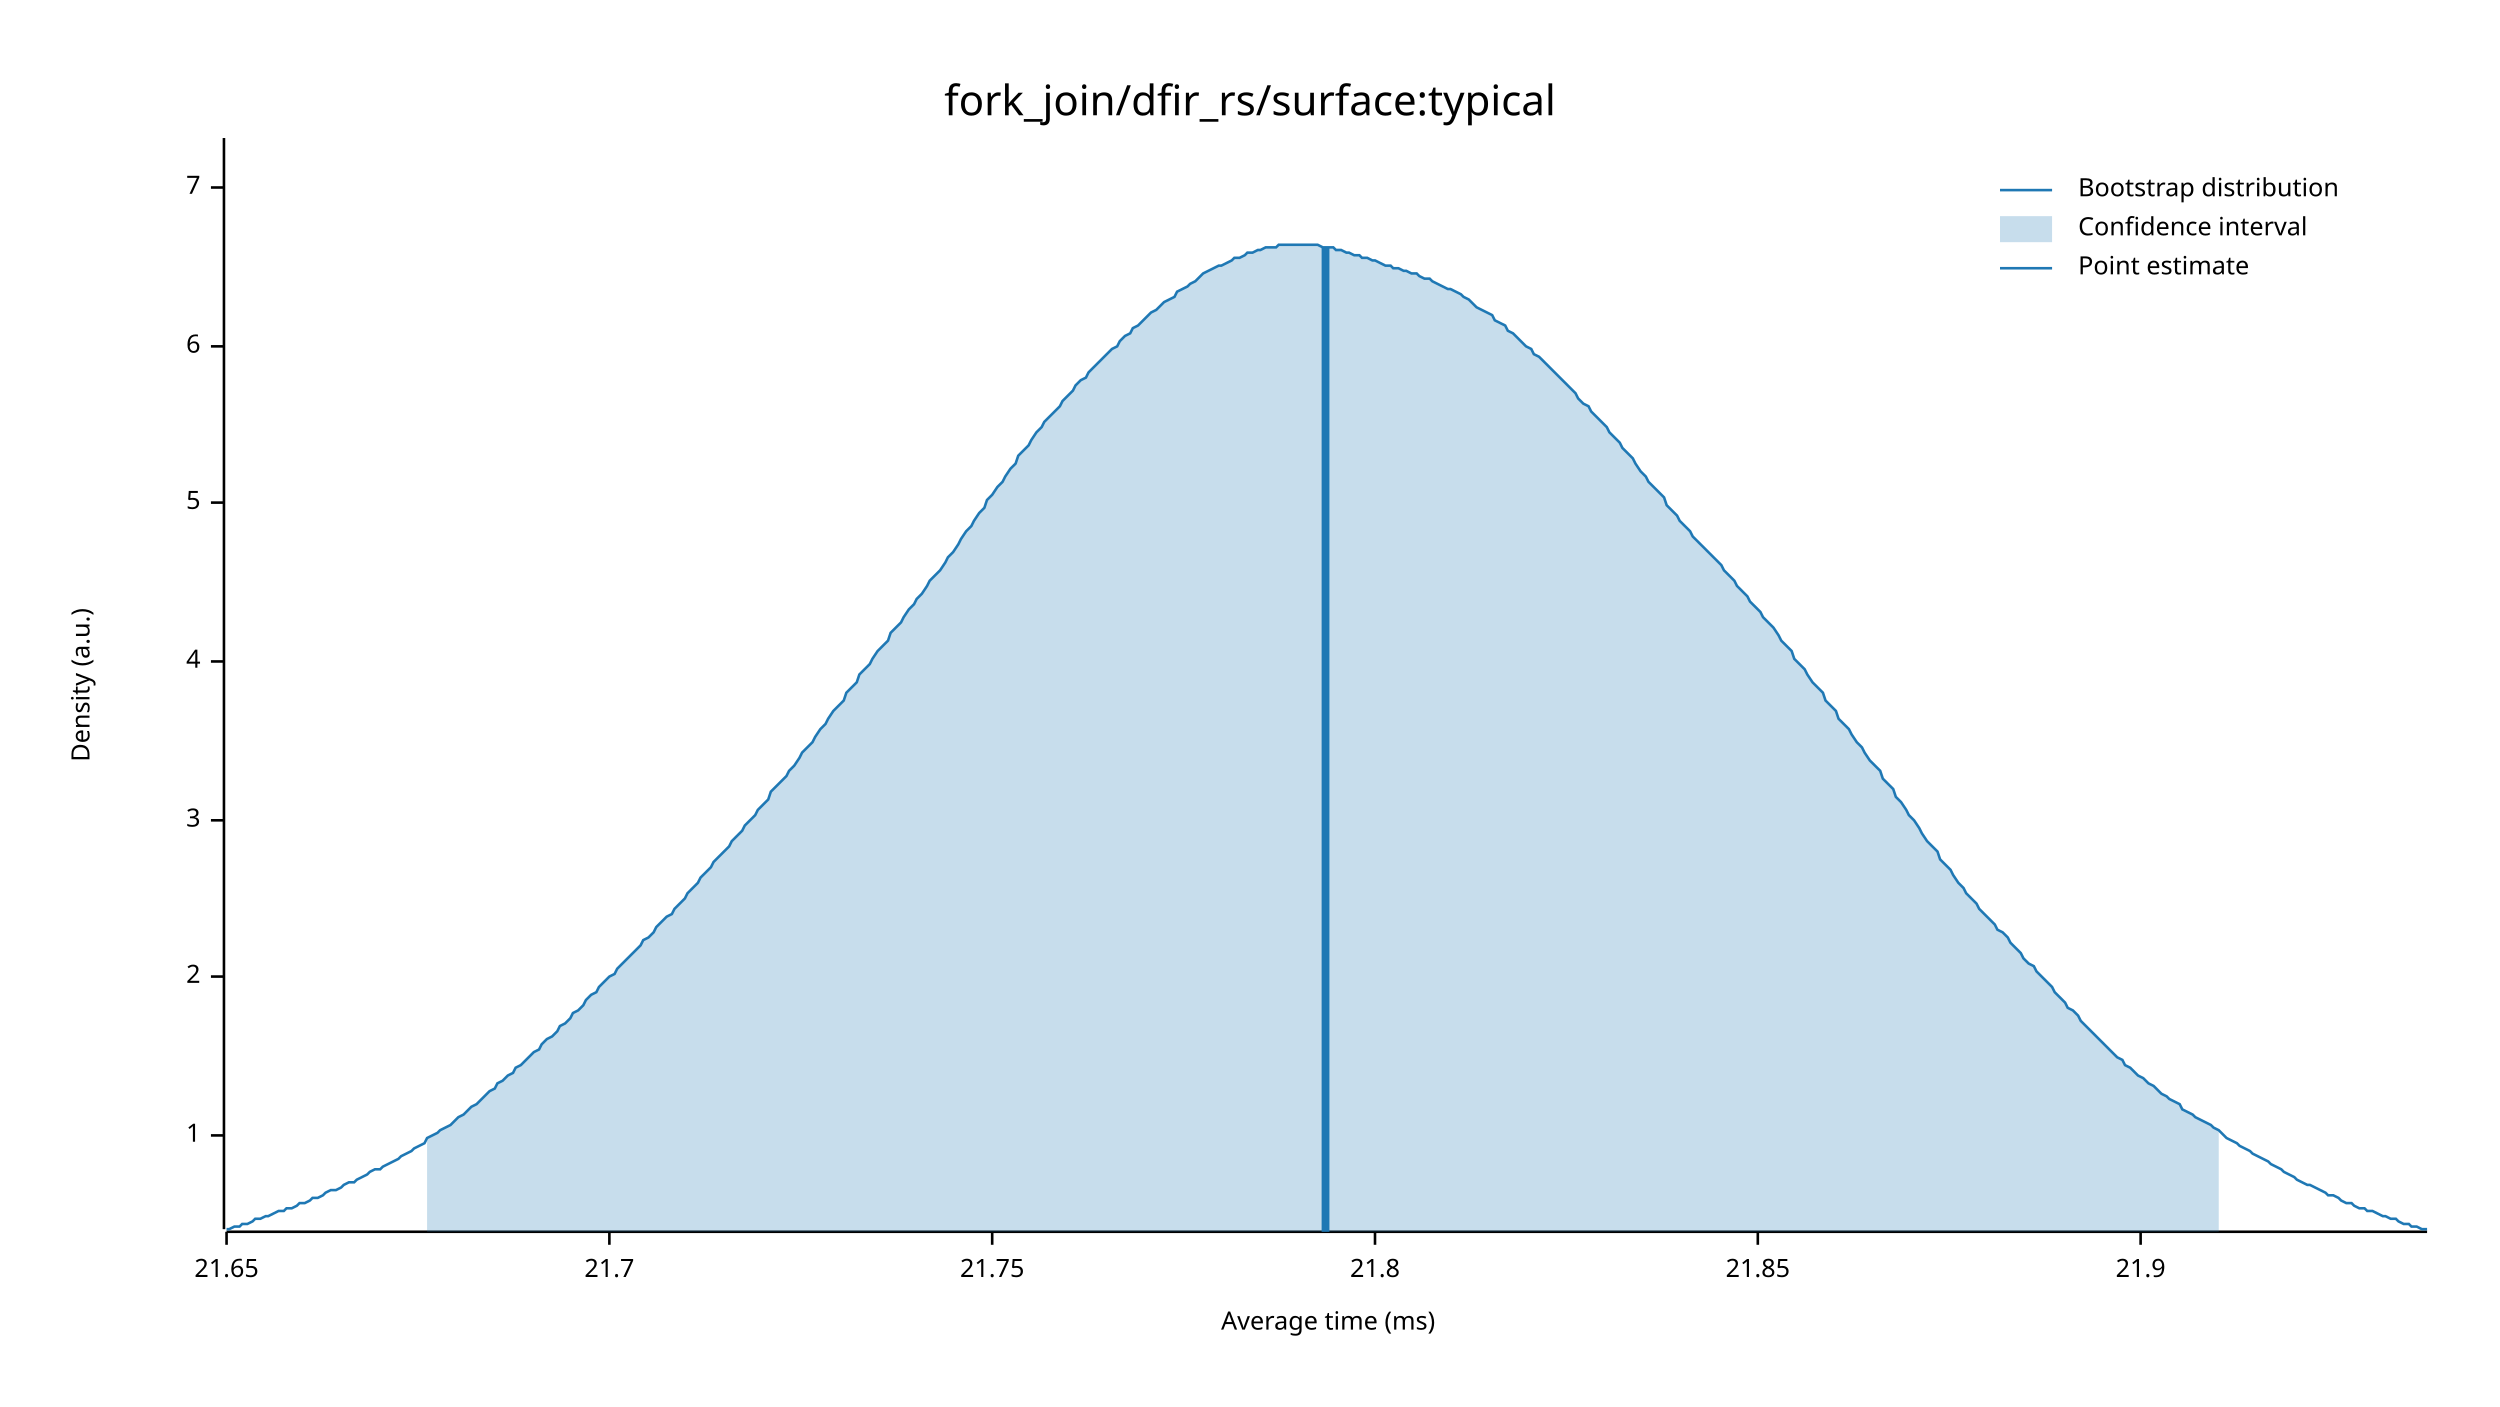
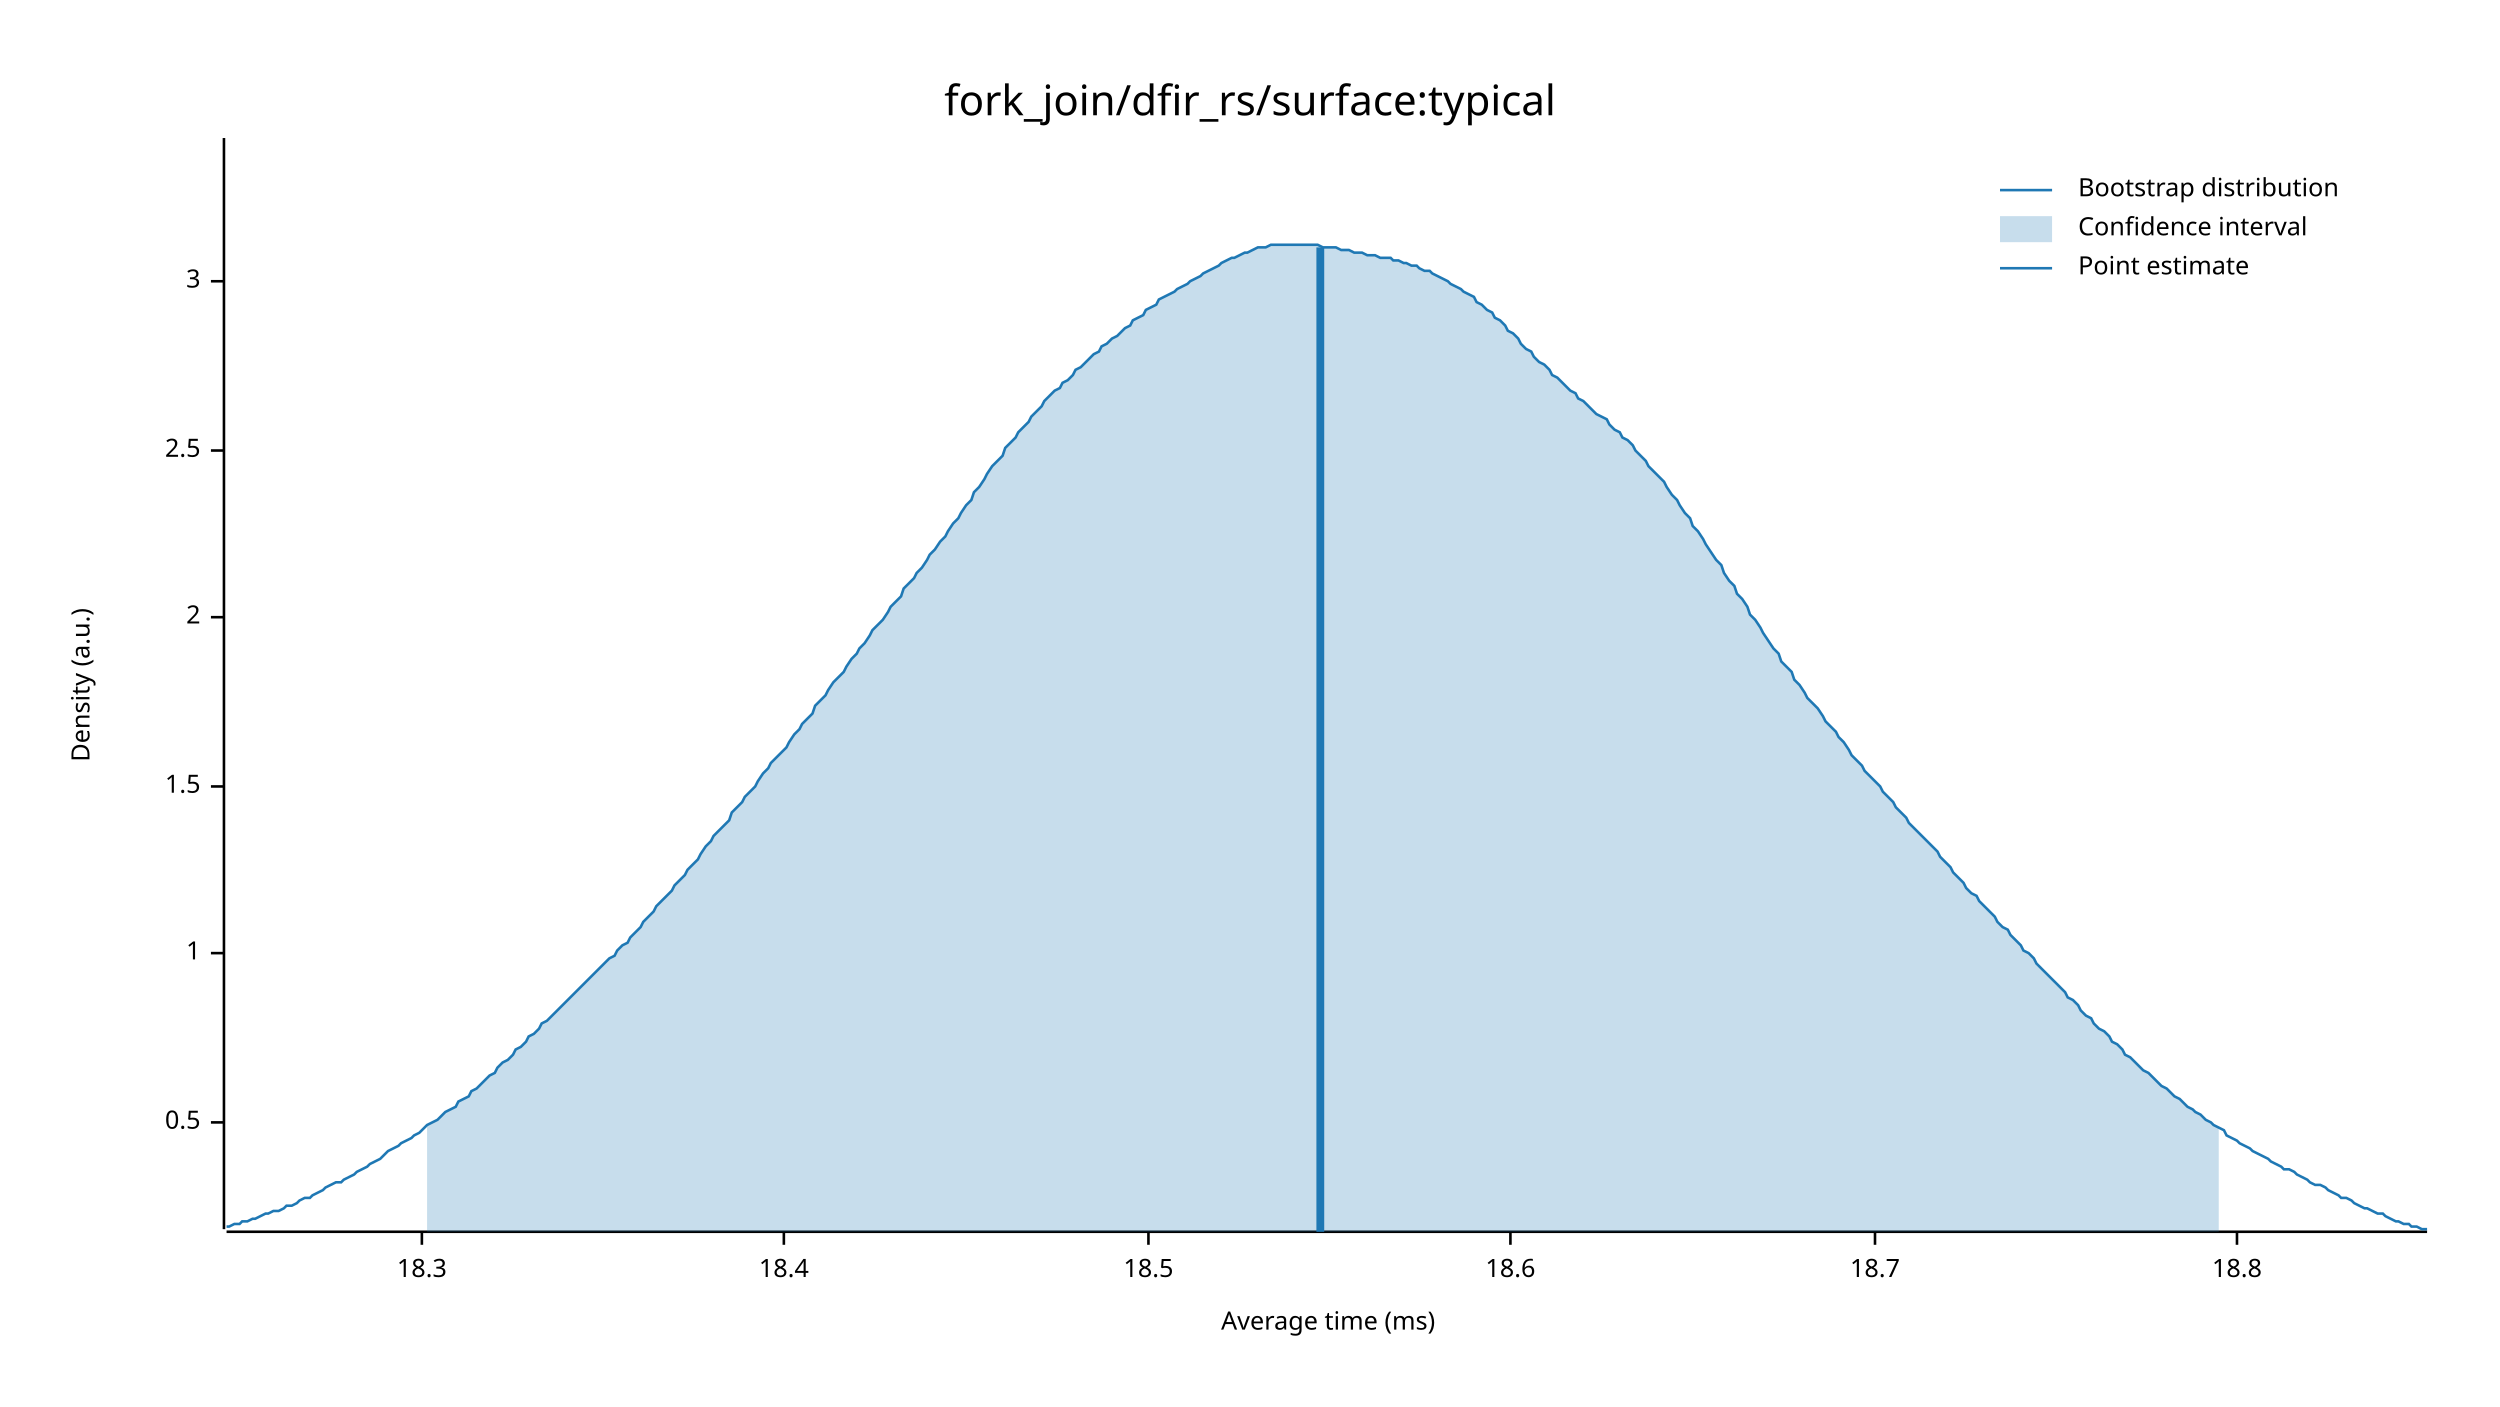
<svg xmlns="http://www.w3.org/2000/svg" width="960" height="540" viewBox="0 0 960 540">
  <text x="480" y="32" dy="0.76em" text-anchor="middle" font-family="sans-serif" font-size="16.129" opacity="1" fill="#000000">
fork_join/dfir_rs/surface:typical
</text>
  <text x="27" y="263" dy="0.76em" text-anchor="middle" font-family="sans-serif" font-size="9.677" opacity="1" fill="#000000" transform="rotate(270, 27, 263)">
Density (a.u.)
</text>
  <text x="510" y="513" dy="-0.5ex" text-anchor="middle" font-family="sans-serif" font-size="9.677" opacity="1" fill="#000000">
Average time (ms)
</text>
  <polyline fill="none" opacity="1" stroke="#000000" stroke-width="1" points="86,53 86,472 " />
-   <text x="77" y="436" dy="0.5ex" text-anchor="end" font-family="sans-serif" font-size="9.677" opacity="1" fill="#000000">
+   <text x="77" y="431" dy="0.5ex" text-anchor="end" font-family="sans-serif" font-size="9.677" opacity="1" fill="#000000">
+ 0.5
+ </text>
+   <polyline fill="none" opacity="1" stroke="#000000" stroke-width="1" points="81,431 86,431 " />
+   <text x="77" y="366" dy="0.5ex" text-anchor="end" font-family="sans-serif" font-size="9.677" opacity="1" fill="#000000">
1
</text>
-   <polyline fill="none" opacity="1" stroke="#000000" stroke-width="1" points="81,436 86,436 " />
-   <text x="77" y="375" dy="0.5ex" text-anchor="end" font-family="sans-serif" font-size="9.677" opacity="1" fill="#000000">
+   <polyline fill="none" opacity="1" stroke="#000000" stroke-width="1" points="81,366 86,366 " />
+   <text x="77" y="302" dy="0.5ex" text-anchor="end" font-family="sans-serif" font-size="9.677" opacity="1" fill="#000000">
+ 1.5
+ </text>
+   <polyline fill="none" opacity="1" stroke="#000000" stroke-width="1" points="81,302 86,302 " />
+   <text x="77" y="237" dy="0.5ex" text-anchor="end" font-family="sans-serif" font-size="9.677" opacity="1" fill="#000000">
2
</text>
-   <polyline fill="none" opacity="1" stroke="#000000" stroke-width="1" points="81,375 86,375 " />
-   <text x="77" y="315" dy="0.5ex" text-anchor="end" font-family="sans-serif" font-size="9.677" opacity="1" fill="#000000">
+   <polyline fill="none" opacity="1" stroke="#000000" stroke-width="1" points="81,237 86,237 " />
+   <text x="77" y="173" dy="0.5ex" text-anchor="end" font-family="sans-serif" font-size="9.677" opacity="1" fill="#000000">
+ 2.5
+ </text>
+   <polyline fill="none" opacity="1" stroke="#000000" stroke-width="1" points="81,173 86,173 " />
+   <text x="77" y="108" dy="0.5ex" text-anchor="end" font-family="sans-serif" font-size="9.677" opacity="1" fill="#000000">
3
</text>
-   <polyline fill="none" opacity="1" stroke="#000000" stroke-width="1" points="81,315 86,315 " />
-   <text x="77" y="254" dy="0.5ex" text-anchor="end" font-family="sans-serif" font-size="9.677" opacity="1" fill="#000000">
- 4
+   <polyline fill="none" opacity="1" stroke="#000000" stroke-width="1" points="81,108 86,108 " />
+   <polyline fill="none" opacity="1" stroke="#000000" stroke-width="1" points="87,473 932,473 " />
+   <text x="162" y="483" dy="0.76em" text-anchor="middle" font-family="sans-serif" font-size="9.677" opacity="1" fill="#000000">
+ 18.3
</text>
-   <polyline fill="none" opacity="1" stroke="#000000" stroke-width="1" points="81,254 86,254 " />
-   <text x="77" y="193" dy="0.5ex" text-anchor="end" font-family="sans-serif" font-size="9.677" opacity="1" fill="#000000">
- 5
+   <polyline fill="none" opacity="1" stroke="#000000" stroke-width="1" points="162,473 162,478 " />
+   <text x="301" y="483" dy="0.76em" text-anchor="middle" font-family="sans-serif" font-size="9.677" opacity="1" fill="#000000">
+ 18.4
</text>
-   <polyline fill="none" opacity="1" stroke="#000000" stroke-width="1" points="81,193 86,193 " />
-   <text x="77" y="133" dy="0.5ex" text-anchor="end" font-family="sans-serif" font-size="9.677" opacity="1" fill="#000000">
- 6
+   <polyline fill="none" opacity="1" stroke="#000000" stroke-width="1" points="301,473 301,478 " />
+   <text x="441" y="483" dy="0.76em" text-anchor="middle" font-family="sans-serif" font-size="9.677" opacity="1" fill="#000000">
+ 18.5
</text>
-   <polyline fill="none" opacity="1" stroke="#000000" stroke-width="1" points="81,133 86,133 " />
-   <text x="77" y="72" dy="0.5ex" text-anchor="end" font-family="sans-serif" font-size="9.677" opacity="1" fill="#000000">
- 7
+   <polyline fill="none" opacity="1" stroke="#000000" stroke-width="1" points="441,473 441,478 " />
+   <text x="580" y="483" dy="0.76em" text-anchor="middle" font-family="sans-serif" font-size="9.677" opacity="1" fill="#000000">
+ 18.6
</text>
-   <polyline fill="none" opacity="1" stroke="#000000" stroke-width="1" points="81,72 86,72 " />
-   <polyline fill="none" opacity="1" stroke="#000000" stroke-width="1" points="87,473 932,473 " />
-   <text x="87" y="483" dy="0.76em" text-anchor="middle" font-family="sans-serif" font-size="9.677" opacity="1" fill="#000000">
- 21.65
+   <polyline fill="none" opacity="1" stroke="#000000" stroke-width="1" points="580,473 580,478 " />
+   <text x="720" y="483" dy="0.76em" text-anchor="middle" font-family="sans-serif" font-size="9.677" opacity="1" fill="#000000">
+ 18.7
</text>
-   <polyline fill="none" opacity="1" stroke="#000000" stroke-width="1" points="87,473 87,478 " />
-   <text x="234" y="483" dy="0.76em" text-anchor="middle" font-family="sans-serif" font-size="9.677" opacity="1" fill="#000000">
- 21.7
+   <polyline fill="none" opacity="1" stroke="#000000" stroke-width="1" points="720,473 720,478 " />
+   <text x="859" y="483" dy="0.76em" text-anchor="middle" font-family="sans-serif" font-size="9.677" opacity="1" fill="#000000">
+ 18.8
</text>
-   <polyline fill="none" opacity="1" stroke="#000000" stroke-width="1" points="234,473 234,478 " />
-   <text x="381" y="483" dy="0.76em" text-anchor="middle" font-family="sans-serif" font-size="9.677" opacity="1" fill="#000000">
- 21.75
- </text>
-   <polyline fill="none" opacity="1" stroke="#000000" stroke-width="1" points="381,473 381,478 " />
-   <text x="528" y="483" dy="0.76em" text-anchor="middle" font-family="sans-serif" font-size="9.677" opacity="1" fill="#000000">
- 21.8
- </text>
-   <polyline fill="none" opacity="1" stroke="#000000" stroke-width="1" points="528,473 528,478 " />
-   <text x="675" y="483" dy="0.76em" text-anchor="middle" font-family="sans-serif" font-size="9.677" opacity="1" fill="#000000">
- 21.85
- </text>
-   <polyline fill="none" opacity="1" stroke="#000000" stroke-width="1" points="675,473 675,478 " />
-   <text x="822" y="483" dy="0.76em" text-anchor="middle" font-family="sans-serif" font-size="9.677" opacity="1" fill="#000000">
- 21.9
- </text>
-   <polyline fill="none" opacity="1" stroke="#000000" stroke-width="1" points="822,473 822,478 " />
-   <polyline fill="none" opacity="1" stroke="#1F78B4" stroke-width="1" points="87,472 88,472 90,471 92,471 93,470 95,470 97,469 98,468 100,468 102,467 103,467 105,466 107,465 109,465 110,464 112,464 114,463 115,462 117,462 119,461 120,460 122,460 124,459 125,458 127,457 129,457 131,456 132,455 134,454 136,454 137,453 139,452 141,451 142,450 144,449 146,449 147,448 149,447 151,446 153,445 154,444 156,443 158,442 159,441 161,440 163,439 164,437 166,436 168,435 169,434 171,433 173,432 175,430 176,429 178,428 180,426 181,425 183,424 185,422 186,421 188,419 190,418 191,416 193,415 195,413 197,412 198,410 200,409 202,407 203,406 205,404 207,403 208,401 210,399 212,398 214,396 215,394 217,393 219,391 220,389 222,388 224,386 225,384 227,382 229,381 230,379 232,377 234,375 236,374 237,372 239,370 241,368 242,367 244,365 246,363 247,361 249,360 251,358 252,356 254,354 256,352 258,351 259,349 261,347 263,345 264,343 266,341 268,339 269,337 271,335 273,333 274,331 276,329 278,327 280,325 281,323 283,321 285,319 286,317 288,315 290,313 291,311 293,309 295,307 296,304 298,302 300,300 302,298 303,296 305,294 307,291 308,289 310,287 312,285 313,283 315,280 317,278 318,276 320,273 322,271 324,269 325,266 327,264 329,262 330,259 332,257 334,255 335,253 337,250 339,248 341,246 342,243 344,241 346,239 347,237 349,234 351,232 352,230 354,228 356,225 357,223 359,221 361,219 363,216 364,214 366,212 368,209 369,207 371,204 373,202 374,200 376,197 378,195 379,192 381,190 383,187 385,185 386,183 388,180 390,178 391,175 393,173 395,171 396,169 398,166 400,164 401,162 403,160 405,158 407,156 408,154 410,152 412,150 413,148 415,146 417,145 418,143 420,141 422,139 423,138 425,136 427,134 429,133 430,131 432,129 434,128 435,126 437,125 439,123 440,122 442,120 444,119 445,118 447,116 449,115 451,114 452,112 454,111 456,110 457,109 459,108 461,106 462,105 464,104 466,103 468,102 469,102 471,101 473,100 474,99 476,99 478,98 479,97 481,97 483,96 484,96 486,95 488,95 490,95 491,94 493,94 495,94 496,94 498,94 500,94 501,94 503,94 505,94 506,94 508,95 510,95 512,95 513,96 515,96 517,97 518,97 520,98 522,98 523,99 525,99 527,100 528,100 530,101 532,102 534,102 535,103 537,103 539,104 540,104 542,105 544,105 545,106 547,107 549,107 550,108 552,109 554,110 556,111 557,111 559,112 561,113 562,114 564,115 566,117 567,118 569,119 571,120 573,121 574,123 576,124 578,125 579,127 581,128 583,130 584,131 586,133 588,134 589,136 591,137 593,139 595,141 596,142 598,144 600,146 601,147 603,149 605,151 606,153 608,155 610,156 611,158 613,160 615,162 617,164 618,166 620,168 622,170 623,172 625,174 627,176 628,178 630,181 632,183 633,185 635,187 637,189 639,191 640,194 642,196 644,198 645,200 647,202 649,204 650,206 652,208 654,210 655,211 657,213 659,215 661,217 662,219 664,221 666,223 667,225 669,227 671,229 672,231 674,233 676,235 677,237 679,239 681,241 683,244 684,246 686,248 688,250 689,253 691,255 693,257 694,259 696,262 698,264 700,266 701,269 703,271 705,273 706,276 708,278 710,280 711,282 713,285 715,287 716,289 718,292 720,294 722,296 723,299 725,301 727,303 728,306 730,308 732,311 733,313 735,315 737,318 738,320 740,323 742,325 744,327 745,330 747,332 749,334 750,336 752,339 754,341 755,343 757,345 759,347 760,349 762,351 764,353 766,355 767,357 769,358 771,360 772,362 774,364 776,366 777,368 779,370 781,371 782,373 784,375 786,377 788,379 789,381 791,383 793,385 794,387 796,388 798,390 799,392 801,394 803,396 804,397 806,399 808,401 810,403 811,404 813,406 815,407 816,409 818,410 820,412 821,413 823,414 825,416 827,417 828,418 830,420 832,421 833,422 835,423 837,424 838,426 840,427 842,428 843,429 845,430 847,431 849,432 850,433 852,434 854,436 855,437 857,438 859,439 860,440 862,441 864,442 865,443 867,444 869,445 871,446 872,447 874,448 876,449 877,450 879,451 881,452 882,453 884,454 886,455 887,455 889,456 891,457 893,458 894,459 896,459 898,460 899,461 901,462 903,462 904,463 906,464 908,464 909,465 911,465 913,466 915,467 916,467 918,468 920,468 921,469 923,470 925,470 926,471 928,471 930,472 932,472 " />
-   <polygon opacity="0.25" fill="#1F78B4" points="164,437 166,436 168,435 169,434 171,433 173,432 175,430 176,429 178,428 180,426 181,425 183,424 185,422 186,421 188,419 190,418 191,416 193,415 195,413 197,412 198,410 200,409 202,407 203,406 205,404 207,403 208,401 210,399 212,398 214,396 215,394 217,393 219,391 220,389 222,388 224,386 225,384 227,382 229,381 230,379 232,377 234,375 236,374 237,372 239,370 241,368 242,367 244,365 246,363 247,361 249,360 251,358 252,356 254,354 256,352 258,351 259,349 261,347 263,345 264,343 266,341 268,339 269,337 271,335 273,333 274,331 276,329 278,327 280,325 281,323 283,321 285,319 286,317 288,315 290,313 291,311 293,309 295,307 296,304 298,302 300,300 302,298 303,296 305,294 307,291 308,289 310,287 312,285 313,283 315,280 317,278 318,276 320,273 322,271 324,269 325,266 327,264 329,262 330,259 332,257 334,255 335,253 337,250 339,248 341,246 342,243 344,241 346,239 347,237 349,234 351,232 352,230 354,228 356,225 357,223 359,221 361,219 363,216 364,214 366,212 368,209 369,207 371,204 373,202 374,200 376,197 378,195 379,192 381,190 383,187 385,185 386,183 388,180 390,178 391,175 393,173 395,171 396,169 398,166 400,164 401,162 403,160 405,158 407,156 408,154 410,152 412,150 413,148 415,146 417,145 418,143 420,141 422,139 423,138 425,136 427,134 429,133 430,131 432,129 434,128 435,126 437,125 439,123 440,122 442,120 444,119 445,118 447,116 449,115 451,114 452,112 454,111 456,110 457,109 459,108 461,106 462,105 464,104 466,103 468,102 469,102 471,101 473,100 474,99 476,99 478,98 479,97 481,97 483,96 484,96 486,95 488,95 490,95 491,94 493,94 495,94 496,94 498,94 500,94 501,94 503,94 505,94 506,94 508,95 510,95 512,95 513,96 515,96 517,97 518,97 520,98 522,98 523,99 525,99 527,100 528,100 530,101 532,102 534,102 535,103 537,103 539,104 540,104 542,105 544,105 545,106 547,107 549,107 550,108 552,109 554,110 556,111 557,111 559,112 561,113 562,114 564,115 566,117 567,118 569,119 571,120 573,121 574,123 576,124 578,125 579,127 581,128 583,130 584,131 586,133 588,134 589,136 591,137 593,139 595,141 596,142 598,144 600,146 601,147 603,149 605,151 606,153 608,155 610,156 611,158 613,160 615,162 617,164 618,166 620,168 622,170 623,172 625,174 627,176 628,178 630,181 632,183 633,185 635,187 637,189 639,191 640,194 642,196 644,198 645,200 647,202 649,204 650,206 652,208 654,210 655,211 657,213 659,215 661,217 662,219 664,221 666,223 667,225 669,227 671,229 672,231 674,233 676,235 677,237 679,239 681,241 683,244 684,246 686,248 688,250 689,253 691,255 693,257 694,259 696,262 698,264 700,266 701,269 703,271 705,273 706,276 708,278 710,280 711,282 713,285 715,287 716,289 718,292 720,294 722,296 723,299 725,301 727,303 728,306 730,308 732,311 733,313 735,315 737,318 738,320 740,323 742,325 744,327 745,330 747,332 749,334 750,336 752,339 754,341 755,343 757,345 759,347 760,349 762,351 764,353 766,355 767,357 769,358 771,360 772,362 774,364 776,366 777,368 779,370 781,371 782,373 784,375 786,377 788,379 789,381 791,383 793,385 794,387 796,388 798,390 799,392 801,394 803,396 804,397 806,399 808,401 810,403 811,404 813,406 815,407 816,409 818,410 820,412 821,413 823,414 825,416 827,417 828,418 830,420 832,421 833,422 835,423 837,424 838,426 840,427 842,428 843,429 845,430 847,431 849,432 850,433 852,434 852,473 164,473 " />
-   <polyline fill="none" opacity="1" stroke="#1F78B4" stroke-width="3" points="509,473 509,95 " />
+   <polyline fill="none" opacity="1" stroke="#000000" stroke-width="1" points="859,473 859,478 " />
+   <polyline fill="none" opacity="1" stroke="#1F78B4" stroke-width="1" points="87,471 88,471 90,470 92,470 93,469 95,469 97,468 98,468 100,467 102,466 103,466 105,465 107,465 109,464 110,463 112,463 114,462 115,461 117,460 119,460 120,459 122,458 124,457 125,456 127,455 129,454 131,454 132,453 134,452 136,451 137,450 139,449 141,448 142,447 144,446 146,445 147,444 149,442 151,441 153,440 154,439 156,438 158,437 159,436 161,435 163,433 164,432 166,431 168,430 169,429 171,427 173,426 175,425 176,423 178,422 180,421 181,419 183,418 185,416 186,415 188,413 190,412 191,410 193,408 195,407 197,405 198,403 200,402 202,400 203,398 205,397 207,395 208,393 210,392 212,390 214,388 215,387 217,385 219,383 220,382 222,380 224,378 225,377 227,375 229,373 230,372 232,370 234,368 236,367 237,365 239,363 241,362 242,360 244,358 246,356 247,354 249,352 251,350 252,348 254,346 256,344 258,342 259,340 261,338 263,336 264,334 266,332 268,330 269,328 271,325 273,323 274,321 276,319 278,317 280,315 281,312 283,310 285,308 286,306 288,304 290,302 291,300 293,297 295,295 296,293 298,291 300,289 302,287 303,285 305,282 307,280 308,278 310,276 312,274 313,271 315,269 317,267 318,265 320,262 322,260 324,258 325,256 327,253 329,251 330,249 332,247 334,244 335,242 337,240 339,238 341,235 342,233 344,231 346,229 347,226 349,224 351,222 352,220 354,218 356,215 357,213 359,211 361,208 363,206 364,204 366,201 368,199 369,197 371,194 373,192 374,189 376,187 378,184 379,182 381,179 383,177 385,175 386,172 388,170 390,168 391,166 393,164 395,162 396,160 398,158 400,156 401,154 403,152 405,150 407,149 408,147 410,146 412,144 413,142 415,141 417,139 418,138 420,136 422,135 423,133 425,132 427,130 429,129 430,128 432,126 434,125 435,123 437,122 439,121 440,119 442,118 444,117 445,115 447,114 449,113 451,112 452,111 454,110 456,109 457,108 459,107 461,106 462,105 464,104 466,103 468,102 469,101 471,100 473,99 474,99 476,98 478,97 479,97 481,96 483,95 484,95 486,95 488,94 490,94 491,94 493,94 495,94 496,94 498,94 500,94 501,94 503,94 505,94 506,94 508,95 510,95 512,95 513,95 515,96 517,96 518,96 520,97 522,97 523,97 525,98 527,98 528,98 530,99 532,99 534,99 535,100 537,100 539,101 540,101 542,102 544,102 545,103 547,104 549,104 550,105 552,106 554,107 556,108 557,109 559,110 561,111 562,112 564,113 566,114 567,116 569,117 571,119 573,120 574,122 576,123 578,125 579,127 581,128 583,130 584,132 586,134 588,135 589,137 591,139 593,140 595,142 596,144 598,145 600,147 601,148 603,150 605,151 606,153 608,154 610,156 611,157 613,159 615,160 617,161 618,163 620,165 622,166 623,168 625,169 627,171 628,173 630,175 632,177 633,179 635,181 637,183 639,185 640,187 642,190 644,192 645,194 647,197 649,199 650,202 652,204 654,207 655,209 657,212 659,215 661,217 662,220 664,223 666,225 667,228 669,230 671,233 672,236 674,238 676,241 677,243 679,246 681,249 683,251 684,254 686,256 688,258 689,261 691,263 693,266 694,268 696,270 698,272 700,275 701,277 703,279 705,281 706,283 708,285 710,288 711,290 713,292 715,294 716,296 718,298 720,300 722,302 723,304 725,306 727,308 728,310 730,312 732,314 733,316 735,318 737,320 738,321 740,323 742,325 744,327 745,329 747,331 749,333 750,335 752,337 754,339 755,341 757,343 759,344 760,346 762,348 764,350 766,352 767,354 769,356 771,357 772,359 774,361 776,363 777,365 779,366 781,368 782,370 784,372 786,374 788,376 789,377 791,379 793,381 794,383 796,384 798,386 799,388 801,390 803,391 804,393 806,395 808,396 810,398 811,400 813,401 815,403 816,405 818,406 820,408 821,409 823,411 825,412 827,414 828,415 830,417 832,418 833,419 835,421 837,422 838,423 840,425 842,426 843,427 845,428 847,430 849,431 850,432 852,433 854,434 855,436 857,437 859,438 860,439 862,440 864,441 865,442 867,443 869,444 871,445 872,446 874,447 876,448 877,449 879,449 881,450 882,451 884,452 886,453 887,454 889,455 891,455 893,456 894,457 896,458 898,459 899,460 901,460 903,461 904,462 906,463 908,464 909,464 911,465 913,466 915,466 916,467 918,468 920,469 921,469 923,470 925,470 926,471 928,471 930,472 932,472 " />
+   <polygon opacity="0.25" fill="#1F78B4" points="164,432 166,431 168,430 169,429 171,427 173,426 175,425 176,423 178,422 180,421 181,419 183,418 185,416 186,415 188,413 190,412 191,410 193,408 195,407 197,405 198,403 200,402 202,400 203,398 205,397 207,395 208,393 210,392 212,390 214,388 215,387 217,385 219,383 220,382 222,380 224,378 225,377 227,375 229,373 230,372 232,370 234,368 236,367 237,365 239,363 241,362 242,360 244,358 246,356 247,354 249,352 251,350 252,348 254,346 256,344 258,342 259,340 261,338 263,336 264,334 266,332 268,330 269,328 271,325 273,323 274,321 276,319 278,317 280,315 281,312 283,310 285,308 286,306 288,304 290,302 291,300 293,297 295,295 296,293 298,291 300,289 302,287 303,285 305,282 307,280 308,278 310,276 312,274 313,271 315,269 317,267 318,265 320,262 322,260 324,258 325,256 327,253 329,251 330,249 332,247 334,244 335,242 337,240 339,238 341,235 342,233 344,231 346,229 347,226 349,224 351,222 352,220 354,218 356,215 357,213 359,211 361,208 363,206 364,204 366,201 368,199 369,197 371,194 373,192 374,189 376,187 378,184 379,182 381,179 383,177 385,175 386,172 388,170 390,168 391,166 393,164 395,162 396,160 398,158 400,156 401,154 403,152 405,150 407,149 408,147 410,146 412,144 413,142 415,141 417,139 418,138 420,136 422,135 423,133 425,132 427,130 429,129 430,128 432,126 434,125 435,123 437,122 439,121 440,119 442,118 444,117 445,115 447,114 449,113 451,112 452,111 454,110 456,109 457,108 459,107 461,106 462,105 464,104 466,103 468,102 469,101 471,100 473,99 474,99 476,98 478,97 479,97 481,96 483,95 484,95 486,95 488,94 490,94 491,94 493,94 495,94 496,94 498,94 500,94 501,94 503,94 505,94 506,94 508,95 510,95 512,95 513,95 515,96 517,96 518,96 520,97 522,97 523,97 525,98 527,98 528,98 530,99 532,99 534,99 535,100 537,100 539,101 540,101 542,102 544,102 545,103 547,104 549,104 550,105 552,106 554,107 556,108 557,109 559,110 561,111 562,112 564,113 566,114 567,116 569,117 571,119 573,120 574,122 576,123 578,125 579,127 581,128 583,130 584,132 586,134 588,135 589,137 591,139 593,140 595,142 596,144 598,145 600,147 601,148 603,150 605,151 606,153 608,154 610,156 611,157 613,159 615,160 617,161 618,163 620,165 622,166 623,168 625,169 627,171 628,173 630,175 632,177 633,179 635,181 637,183 639,185 640,187 642,190 644,192 645,194 647,197 649,199 650,202 652,204 654,207 655,209 657,212 659,215 661,217 662,220 664,223 666,225 667,228 669,230 671,233 672,236 674,238 676,241 677,243 679,246 681,249 683,251 684,254 686,256 688,258 689,261 691,263 693,266 694,268 696,270 698,272 700,275 701,277 703,279 705,281 706,283 708,285 710,288 711,290 713,292 715,294 716,296 718,298 720,300 722,302 723,304 725,306 727,308 728,310 730,312 732,314 733,316 735,318 737,320 738,321 740,323 742,325 744,327 745,329 747,331 749,333 750,335 752,337 754,339 755,341 757,343 759,344 760,346 762,348 764,350 766,352 767,354 769,356 771,357 772,359 774,361 776,363 777,365 779,366 781,368 782,370 784,372 786,374 788,376 789,377 791,379 793,381 794,383 796,384 798,386 799,388 801,390 803,391 804,393 806,395 808,396 810,398 811,400 813,401 815,403 816,405 818,406 820,408 821,409 823,411 825,412 827,414 828,415 830,417 832,418 833,419 835,421 837,422 838,423 840,425 842,426 843,427 845,428 847,430 849,431 850,432 852,433 852,473 164,473 " />
+   <polyline fill="none" opacity="1" stroke="#1F78B4" stroke-width="3" points="507,473 507,95 " />
  <text x="798" y="68" dy="0.76em" text-anchor="start" font-family="sans-serif" font-size="9.677" opacity="1" fill="#000000">
Bootstrap distribution
</text>
  <text x="798" y="83" dy="0.76em" text-anchor="start" font-family="sans-serif" font-size="9.677" opacity="1" fill="#000000">
Confidence interval
</text>
  <text x="798" y="98" dy="0.76em" text-anchor="start" font-family="sans-serif" font-size="9.677" opacity="1" fill="#000000">
Point estimate
</text>
  <polyline fill="none" opacity="1" stroke="#1F78B4" stroke-width="1" points="768,73 788,73 " />
  <rect x="768" y="83" width="20" height="10" opacity="0.25" fill="#1F78B4" stroke="none" />
  <polyline fill="none" opacity="1" stroke="#1F78B4" stroke-width="1" points="768,103 788,103 " />
</svg>
